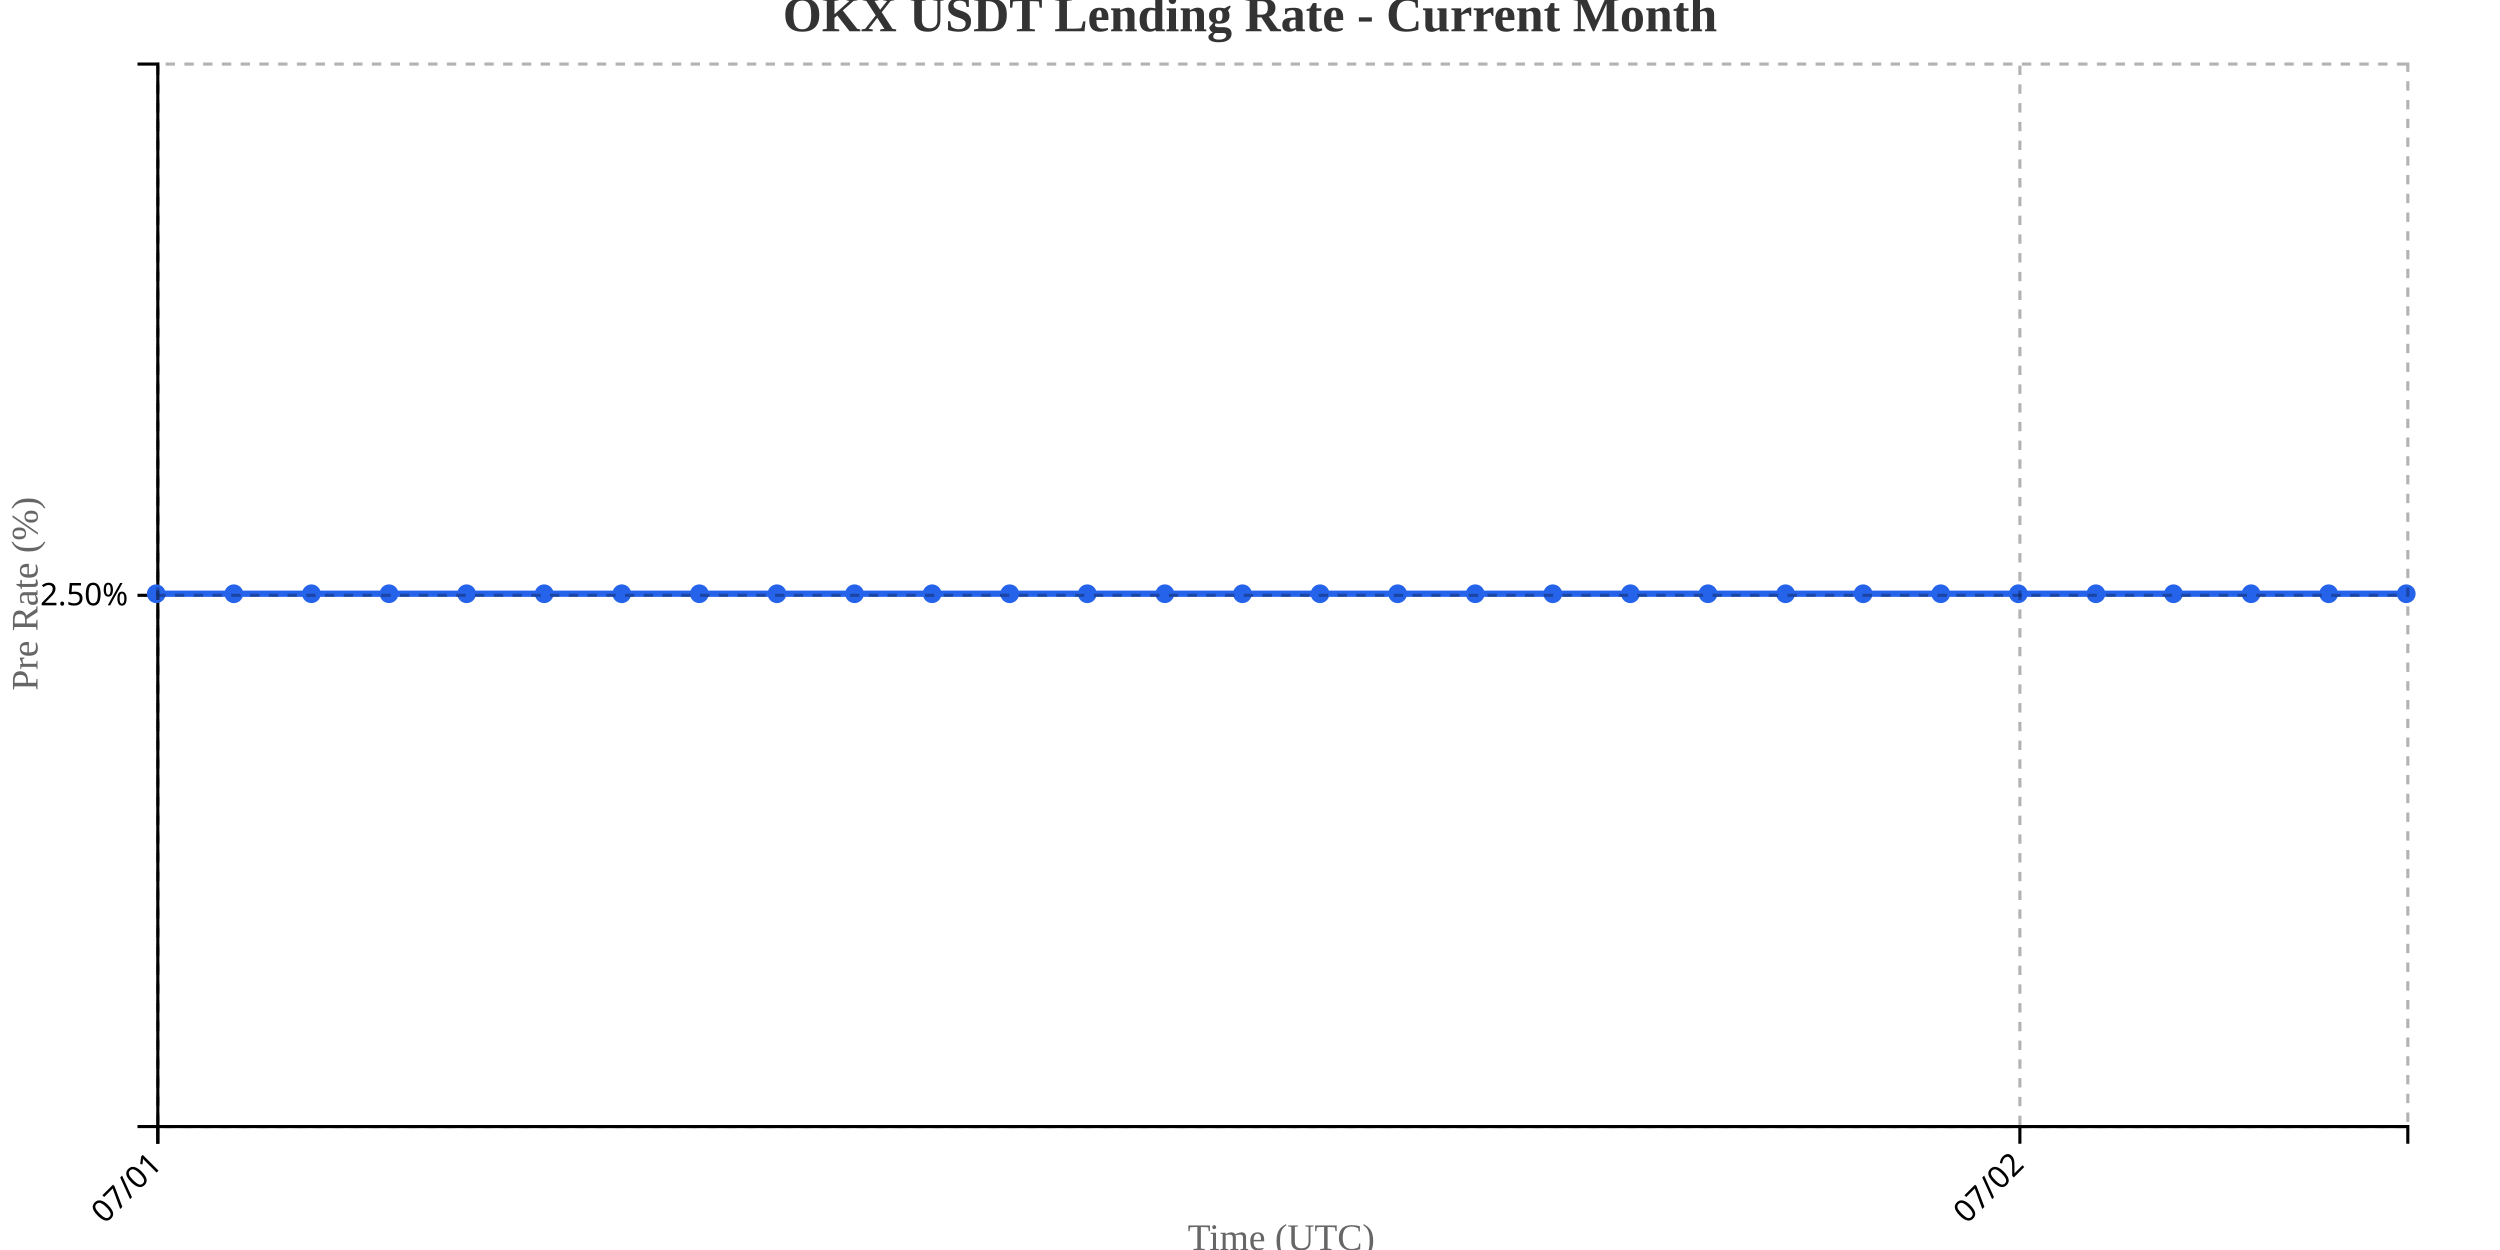
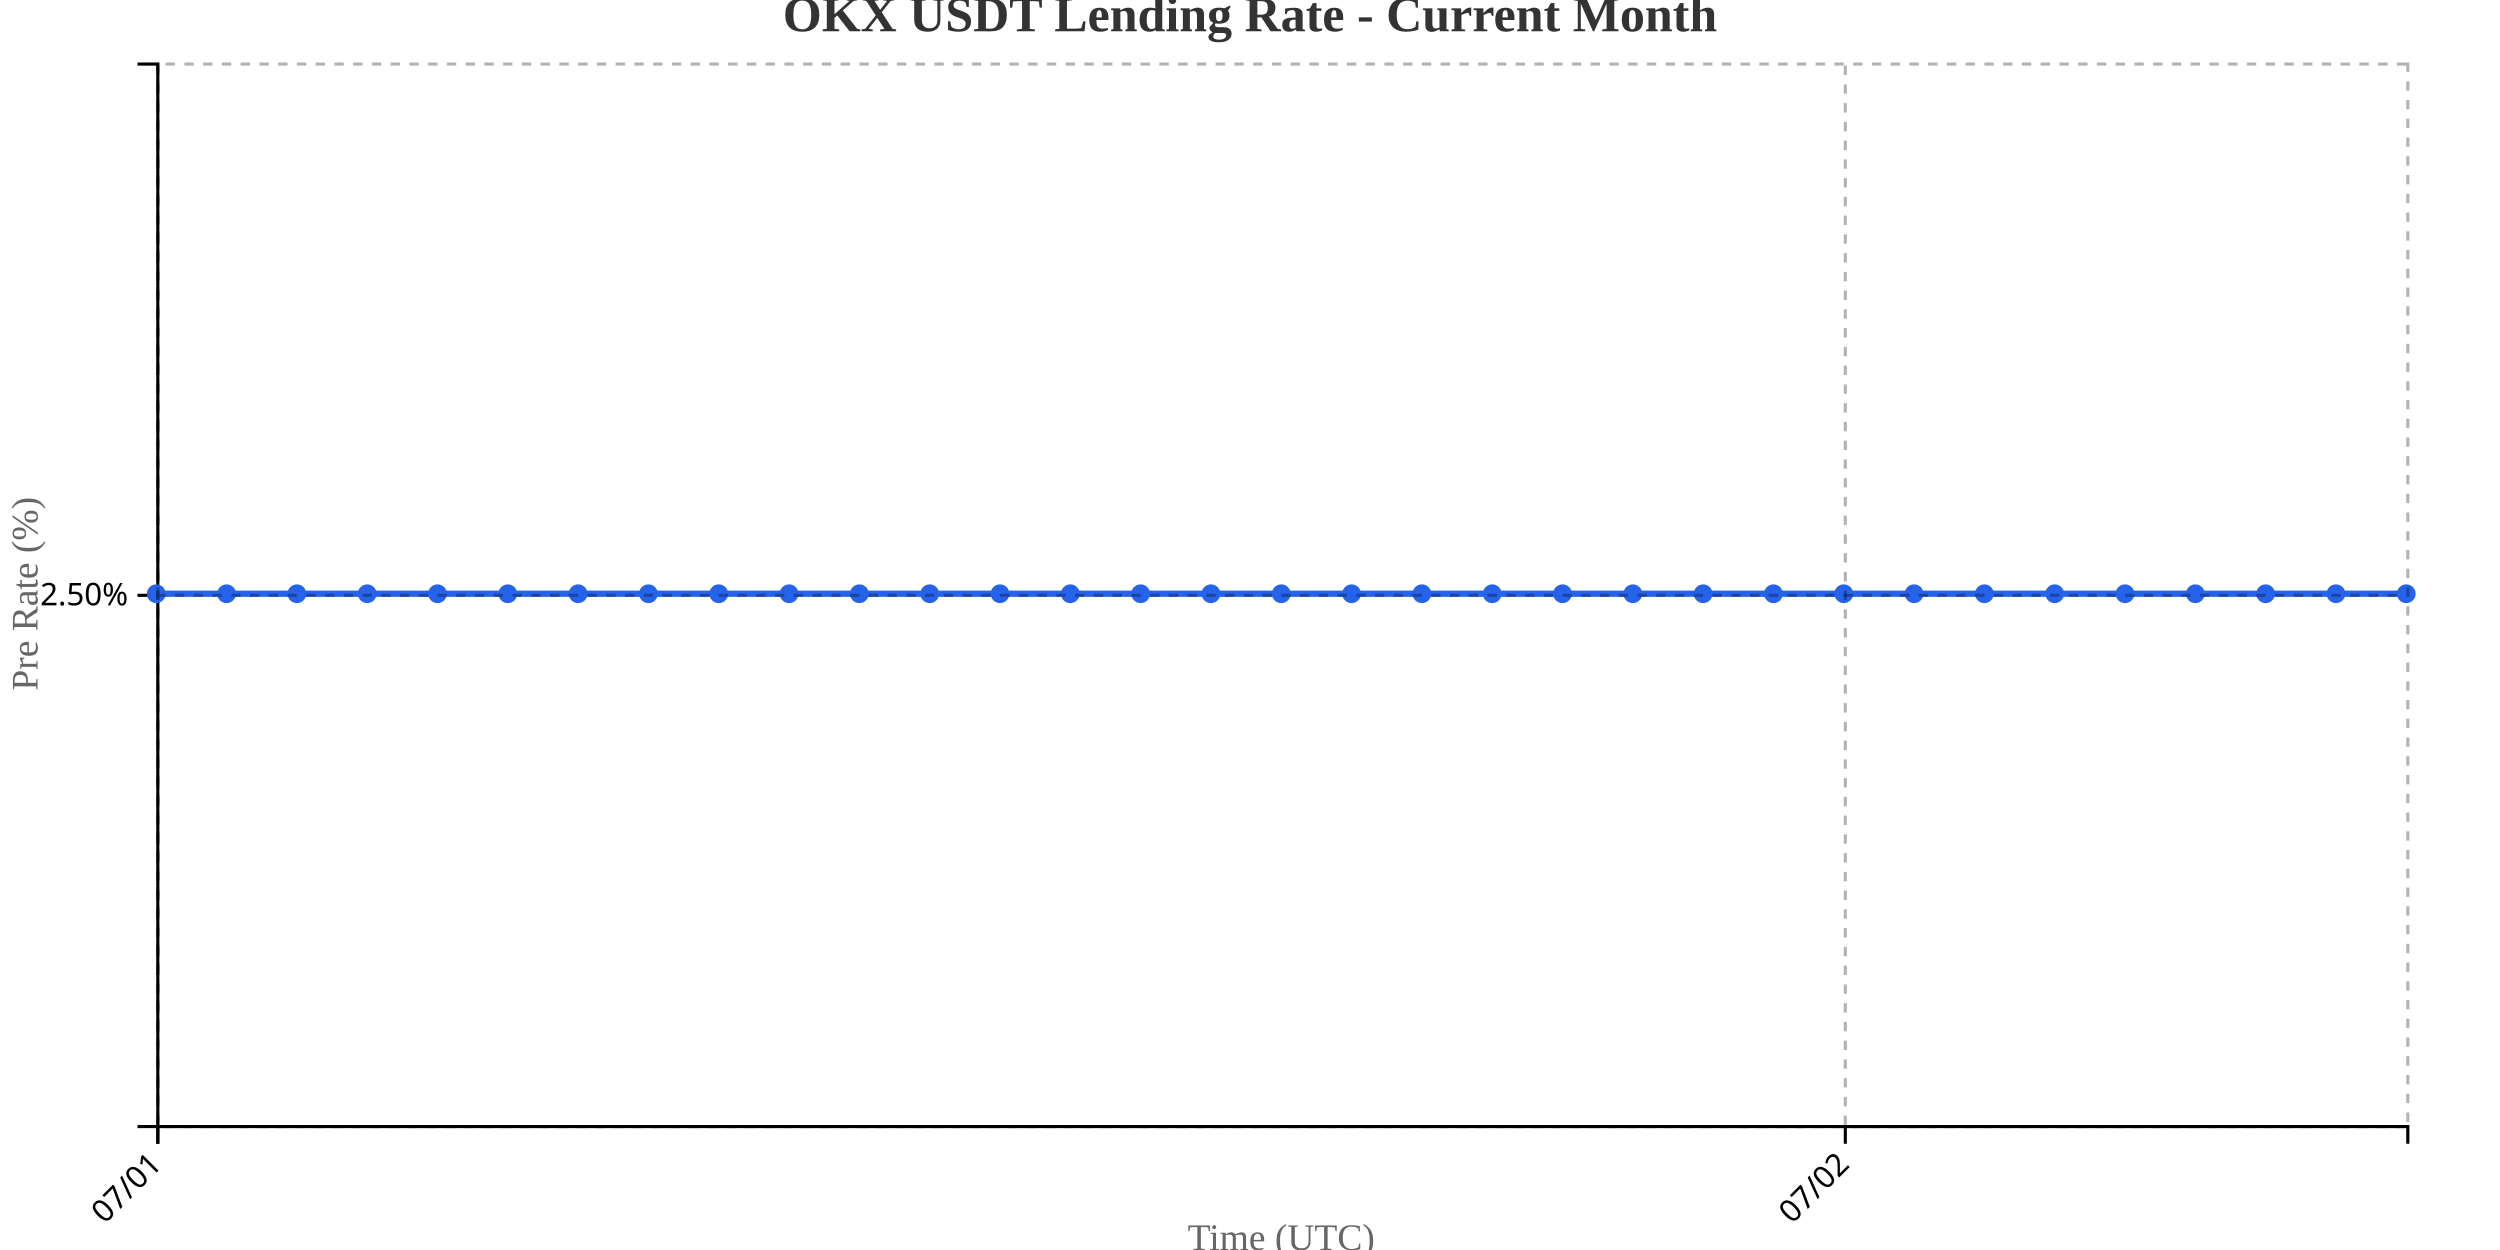
<svg xmlns="http://www.w3.org/2000/svg" width="800" height="400">
  <g transform="translate(50,20)">
    <g transform="translate(0,340)" fill="none" font-size="10" font-family="sans-serif" text-anchor="middle">
      <path class="domain" stroke="currentColor" d="M0.5,6V0.5H720.5V6" />
      <g class="tick" opacity="1" transform="translate(0.5,0)">
        <line stroke="currentColor" y2="6" />
        <text fill="currentColor" y="9" dy=".15em" style="text-anchor: end;" dx="-.8em" transform="rotate(-45)">07/01</text>
      </g>
-       <g class="tick" opacity="1" transform="translate(596.3621,0)">
+       <g class="tick" opacity="1" transform="translate(540.5,0)">
        <line stroke="currentColor" y2="6" />
        <text fill="currentColor" y="9" dy=".15em" style="text-anchor: end;" dx="-.8em" transform="rotate(-45)">07/02</text>
      </g>
    </g>
    <g fill="none" font-size="10" font-family="sans-serif" text-anchor="end">
      <path class="domain" stroke="currentColor" d="M-6,340.5H0.5V0.5H-6" />
      <g class="tick" opacity="1" transform="translate(0,170.5)">
        <line stroke="currentColor" x2="-6" />
        <text fill="currentColor" x="-9" dy="0.32em">2.50%</text>
      </g>
    </g>
    <text transform="rotate(-90)" y="-50" x="-170" dy="1em" style="text-anchor: middle; font-size: 12px; fill: #666;">Pre Rate (%)</text>
    <text transform="translate(360, 380)" style="text-anchor: middle; font-size: 12px; fill: #666;">Time (UTC)</text>
-     <path fill="none" stroke="#2563eb" stroke-width="2" d="M0,170C8.276,170,16.552,170,24.828,170C33.103,170,41.379,170,49.655,170C57.931,170,66.207,170,74.483,170C82.759,170,91.034,170,99.31,170C107.586,170,115.862,170,124.138,170C132.414,170,140.69,170,148.966,170C157.241,170,165.517,170,173.793,170C182.069,170,190.345,170,198.621,170C206.897,170,215.172,170,223.448,170C231.724,170,240,170,248.276,170C256.552,170,264.828,170,273.103,170C281.379,170,289.655,170,297.931,170C306.207,170,314.483,170,322.759,170C331.034,170,339.31,170,347.586,170C355.862,170,364.138,170,372.414,170C380.69,170,388.966,170,397.241,170C405.517,170,413.793,170,422.069,170C430.345,170,438.621,170,446.897,170C455.172,170,463.448,170,471.724,170C480,170,488.276,170,496.552,170C504.828,170,513.103,170,521.379,170C529.655,170,537.931,170,546.207,170C554.483,170,562.759,170,571.034,170C579.31,170,587.586,170,595.862,170C604.138,170,612.414,170,620.69,170C628.966,170,637.241,170,645.517,170C653.793,170,662.069,170,670.345,170C678.621,170,686.897,170,695.172,170C703.448,170,711.724,170,720,170" />
+     <path fill="none" stroke="#2563eb" stroke-width="2" d="M0,170C7.5,170,15,170,22.5,170C30,170,37.5,170,45,170C52.5,170,60,170,67.5,170C75,170,82.5,170,90,170C97.5,170,105,170,112.5,170C120,170,127.5,170,135,170C142.5,170,150,170,157.5,170C165,170,172.5,170,180,170C187.5,170,195,170,202.5,170C210,170,217.5,170,225,170C232.5,170,240,170,247.5,170C255,170,262.5,170,270,170C277.5,170,285,170,292.5,170C300,170,307.5,170,315,170C322.5,170,330,170,337.5,170C345,170,352.5,170,360,170C367.5,170,375,170,382.5,170C390,170,397.5,170,405,170C412.5,170,420,170,427.5,170C435,170,442.5,170,450,170C457.5,170,465,170,472.5,170C480,170,487.5,170,495,170C502.5,170,510,170,517.5,170C525,170,532.5,170,540,170C547.5,170,555,170,562.5,170C570,170,577.5,170,585,170C592.5,170,600,170,607.5,170C615,170,622.5,170,630,170C637.5,170,645,170,652.5,170C660,170,667.5,170,675,170C682.5,170,690,170,697.5,170C705,170,712.5,170,720,170" />
    <circle class="dot" cx="0" cy="170" r="3" fill="#2563eb" />
-     <circle class="dot" cx="24.828" cy="170" r="3" fill="#2563eb" />
-     <circle class="dot" cx="49.655" cy="170" r="3" fill="#2563eb" />
-     <circle class="dot" cx="74.483" cy="170" r="3" fill="#2563eb" />
-     <circle class="dot" cx="99.31" cy="170" r="3" fill="#2563eb" />
-     <circle class="dot" cx="124.138" cy="170" r="3" fill="#2563eb" />
-     <circle class="dot" cx="148.966" cy="170" r="3" fill="#2563eb" />
-     <circle class="dot" cx="173.793" cy="170" r="3" fill="#2563eb" />
-     <circle class="dot" cx="198.621" cy="170" r="3" fill="#2563eb" />
-     <circle class="dot" cx="223.448" cy="170" r="3" fill="#2563eb" />
-     <circle class="dot" cx="248.276" cy="170" r="3" fill="#2563eb" />
-     <circle class="dot" cx="273.103" cy="170" r="3" fill="#2563eb" />
-     <circle class="dot" cx="297.931" cy="170" r="3" fill="#2563eb" />
-     <circle class="dot" cx="322.759" cy="170" r="3" fill="#2563eb" />
-     <circle class="dot" cx="347.586" cy="170" r="3" fill="#2563eb" />
-     <circle class="dot" cx="372.414" cy="170" r="3" fill="#2563eb" />
-     <circle class="dot" cx="397.241" cy="170" r="3" fill="#2563eb" />
-     <circle class="dot" cx="422.069" cy="170" r="3" fill="#2563eb" />
-     <circle class="dot" cx="446.897" cy="170" r="3" fill="#2563eb" />
-     <circle class="dot" cx="471.724" cy="170" r="3" fill="#2563eb" />
-     <circle class="dot" cx="496.552" cy="170" r="3" fill="#2563eb" />
-     <circle class="dot" cx="521.379" cy="170" r="3" fill="#2563eb" />
-     <circle class="dot" cx="546.207" cy="170" r="3" fill="#2563eb" />
-     <circle class="dot" cx="571.034" cy="170" r="3" fill="#2563eb" />
-     <circle class="dot" cx="595.862" cy="170" r="3" fill="#2563eb" />
-     <circle class="dot" cx="620.69" cy="170" r="3" fill="#2563eb" />
-     <circle class="dot" cx="645.517" cy="170" r="3" fill="#2563eb" />
-     <circle class="dot" cx="670.345" cy="170" r="3" fill="#2563eb" />
-     <circle class="dot" cx="695.172" cy="170" r="3" fill="#2563eb" />
+     <circle class="dot" cx="22.5" cy="170" r="3" fill="#2563eb" />
+     <circle class="dot" cx="45" cy="170" r="3" fill="#2563eb" />
+     <circle class="dot" cx="67.5" cy="170" r="3" fill="#2563eb" />
+     <circle class="dot" cx="90" cy="170" r="3" fill="#2563eb" />
+     <circle class="dot" cx="112.5" cy="170" r="3" fill="#2563eb" />
+     <circle class="dot" cx="135" cy="170" r="3" fill="#2563eb" />
+     <circle class="dot" cx="157.5" cy="170" r="3" fill="#2563eb" />
+     <circle class="dot" cx="180" cy="170" r="3" fill="#2563eb" />
+     <circle class="dot" cx="202.5" cy="170" r="3" fill="#2563eb" />
+     <circle class="dot" cx="225" cy="170" r="3" fill="#2563eb" />
+     <circle class="dot" cx="247.5" cy="170" r="3" fill="#2563eb" />
+     <circle class="dot" cx="270" cy="170" r="3" fill="#2563eb" />
+     <circle class="dot" cx="292.5" cy="170" r="3" fill="#2563eb" />
+     <circle class="dot" cx="315" cy="170" r="3" fill="#2563eb" />
+     <circle class="dot" cx="337.5" cy="170" r="3" fill="#2563eb" />
+     <circle class="dot" cx="360" cy="170" r="3" fill="#2563eb" />
+     <circle class="dot" cx="382.5" cy="170" r="3" fill="#2563eb" />
+     <circle class="dot" cx="405" cy="170" r="3" fill="#2563eb" />
+     <circle class="dot" cx="427.5" cy="170" r="3" fill="#2563eb" />
+     <circle class="dot" cx="450" cy="170" r="3" fill="#2563eb" />
+     <circle class="dot" cx="472.5" cy="170" r="3" fill="#2563eb" />
+     <circle class="dot" cx="495" cy="170" r="3" fill="#2563eb" />
+     <circle class="dot" cx="517.5" cy="170" r="3" fill="#2563eb" />
+     <circle class="dot" cx="540" cy="170" r="3" fill="#2563eb" />
+     <circle class="dot" cx="562.5" cy="170" r="3" fill="#2563eb" />
+     <circle class="dot" cx="585" cy="170" r="3" fill="#2563eb" />
+     <circle class="dot" cx="607.5" cy="170" r="3" fill="#2563eb" />
+     <circle class="dot" cx="630" cy="170" r="3" fill="#2563eb" />
+     <circle class="dot" cx="652.5" cy="170" r="3" fill="#2563eb" />
+     <circle class="dot" cx="675" cy="170" r="3" fill="#2563eb" />
+     <circle class="dot" cx="697.5" cy="170" r="3" fill="#2563eb" />
    <circle class="dot" cx="720" cy="170" r="3" fill="#2563eb" />
    <g class="grid" transform="translate(0,340)" fill="none" font-size="10" font-family="sans-serif" text-anchor="middle" style="stroke-dasharray: 3,3; opacity: 0.3;">
      <path class="domain" stroke="currentColor" d="M0.5,-340V0.5H720.5V-340" />
      <g class="tick" opacity="1" transform="translate(0.5,0)">
        <line stroke="currentColor" y2="-340" />
        <text fill="currentColor" y="3" dy="0.71em" />
      </g>
-       <g class="tick" opacity="1" transform="translate(596.3621,0)">
+       <g class="tick" opacity="1" transform="translate(540.5,0)">
        <line stroke="currentColor" y2="-340" />
        <text fill="currentColor" y="3" dy="0.71em" />
      </g>
    </g>
    <g class="grid" fill="none" font-size="10" font-family="sans-serif" text-anchor="end" style="stroke-dasharray: 3,3; opacity: 0.3;">
      <path class="domain" stroke="currentColor" d="M720,340.5H0.5V0.5H720" />
      <g class="tick" opacity="1" transform="translate(0,170.5)">
        <line stroke="currentColor" x2="720" />
        <text fill="currentColor" x="-3" dy="0.32em" />
      </g>
    </g>
  </g>
  <text x="400" y="10" text-anchor="middle" style="font-size: 16px; font-weight: bold; fill: #333;">OKX USDT Lending Rate - Current Month</text>
</svg>
